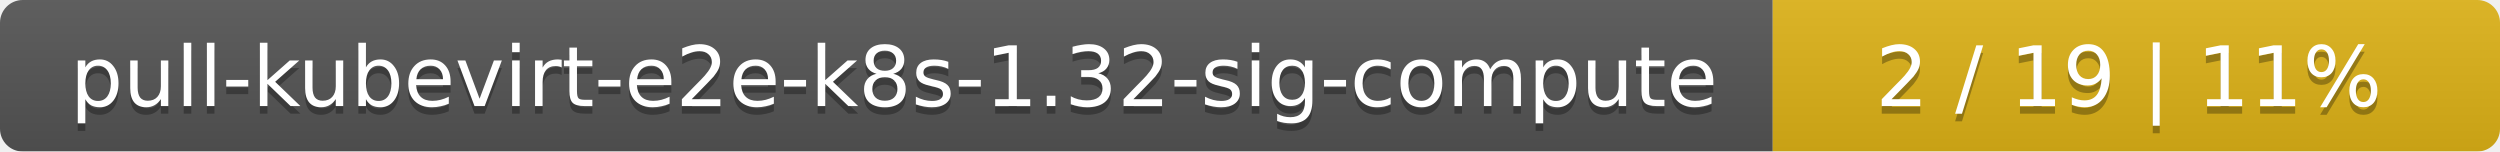
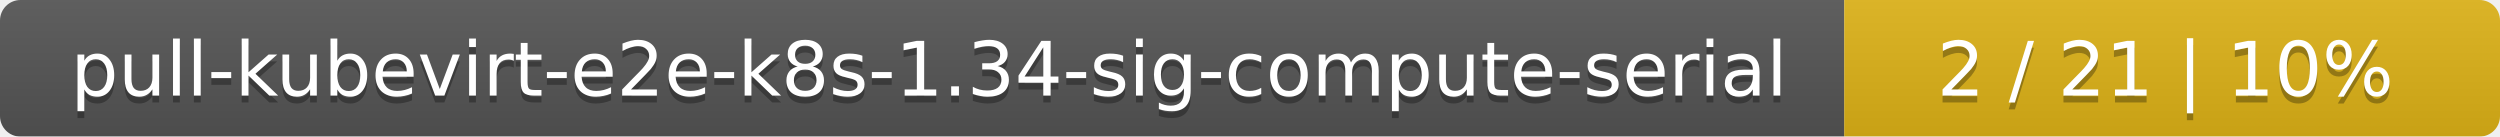
- <svg xmlns="http://www.w3.org/2000/svg" width="330" height="20">
+ <svg xmlns="http://www.w3.org/2000/svg" width="366" height="20">
  <linearGradient id="smooth" x2="0" y2="100%">
    <stop offset="0" stop-color="#bbb" stop-opacity=".1" />
    <stop offset="1" stop-opacity=".1" />
  </linearGradient>
  <mask id="round">
-     <rect width="330" height="20" rx="3" fill="#fff" />
+     <rect width="366" height="20" rx="3" fill="#fff" />
  </mask>
  <g mask="url(#round)">
-     <rect width="234" height="20" fill="#555" />
-     <rect x="234" width="96" height="20" fill="#dfb317" />
-     <rect width="330" height="20" fill="url(#smooth)" />
+     <rect width="270" height="20" fill="#555" />
+     <rect x="270" width="96" height="20" fill="#dfb317" />
+     <rect width="366" height="20" fill="url(#smooth)" />
  </g>
  <g fill="#fff" text-anchor="middle" font-family="DejaVu Sans,Verdana,Geneva,sans-serif" font-size="11">
-     <text x="118" y="15" fill="#010101" fill-opacity=".3">pull-kubevirt-e2e-k8s-1.32-sig-compute</text>
-     <text x="118" y="14">pull-kubevirt-e2e-k8s-1.32-sig-compute</text>
-     <text x="281" y="15" fill="#010101" fill-opacity=".3">2 / 19    |    11%</text>
-     <text x="281" y="14">2 / 19    |    11%</text>
+     <text x="136" y="15" fill="#010101" fill-opacity=".3">pull-kubevirt-e2e-k8s-1.34-sig-compute-serial</text>
+     <text x="136" y="14">pull-kubevirt-e2e-k8s-1.34-sig-compute-serial</text>
+     <text x="317" y="15" fill="#010101" fill-opacity=".3">2 / 21    |    10%</text>
+     <text x="317" y="14">2 / 21    |    10%</text>
  </g>
</svg>
